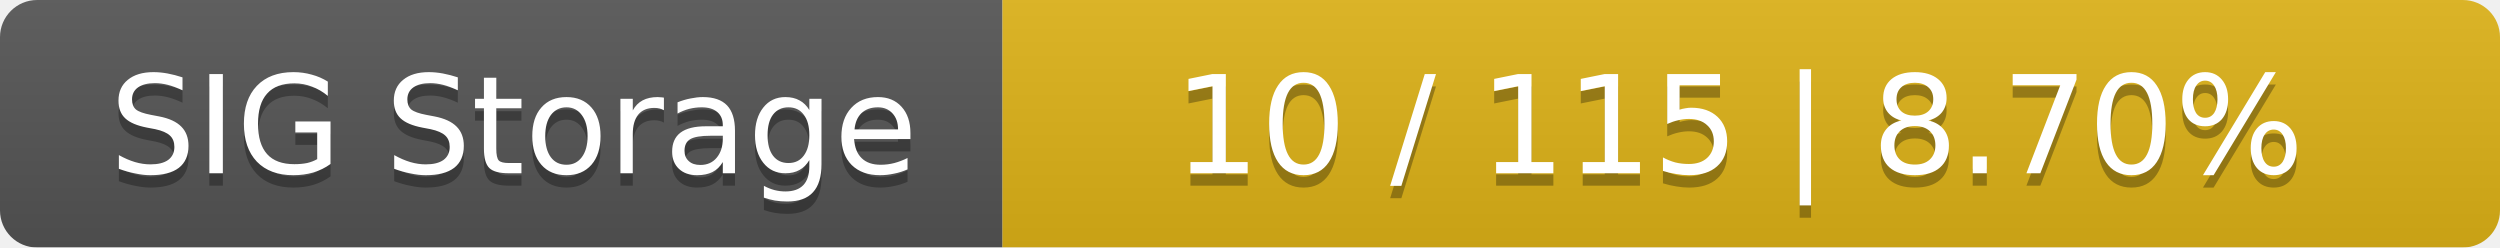
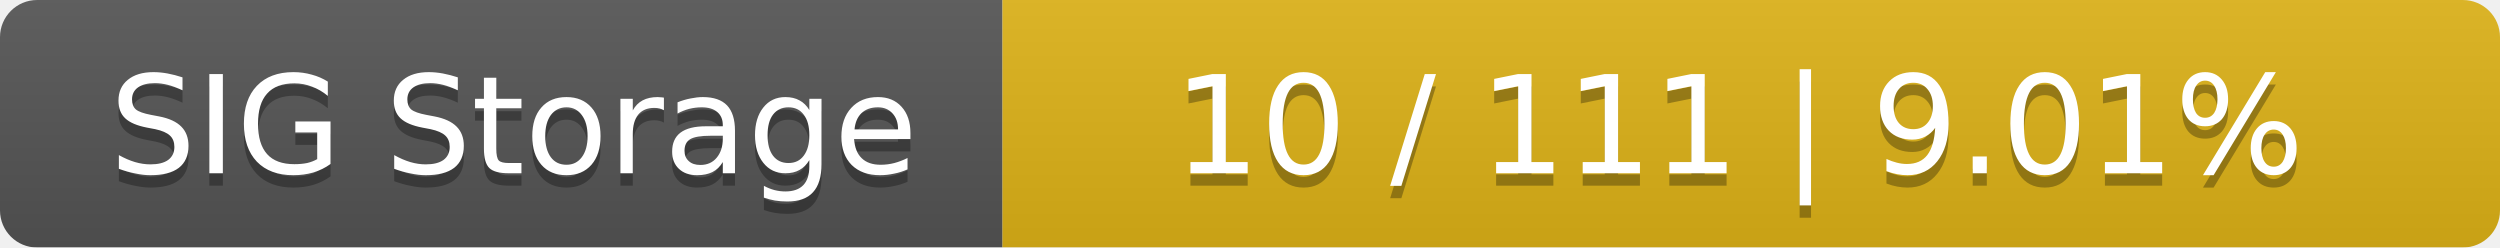
<svg xmlns="http://www.w3.org/2000/svg" width="202" height="20">
  <linearGradient id="smooth" x2="0" y2="100%">
    <stop offset="0" stop-color="#bbb" stop-opacity=".1" />
    <stop offset="1" stop-opacity=".1" />
  </linearGradient>
  <mask id="round">
    <rect width="202" height="20" rx="3" fill="#fff" />
  </mask>
  <g mask="url(#round)">
    <rect width="81" height="20" fill="#555" />
    <rect x="81" width="121" height="20" fill="#dfb317" />
    <rect width="202" height="20" fill="url(#smooth)" />
  </g>
  <g fill="#fff" text-anchor="middle" font-family="DejaVu Sans,Verdana,Geneva,sans-serif" font-size="11">
    <text x="41.5" y="15" fill="#010101" fill-opacity=".3">SIG Storage</text>
    <text x="41.5" y="14">SIG Storage</text>
-     <text x="140.5" y="15" fill="#010101" fill-opacity=".3">10 / 115    |    8.70%</text>
-     <text x="140.5" y="14">10 / 115    |    8.70%</text>
+     <text x="140.5" y="15" fill="#010101" fill-opacity=".3">10 / 111    |    9.01%</text>
+     <text x="140.5" y="14">10 / 111    |    9.01%</text>
  </g>
</svg>
